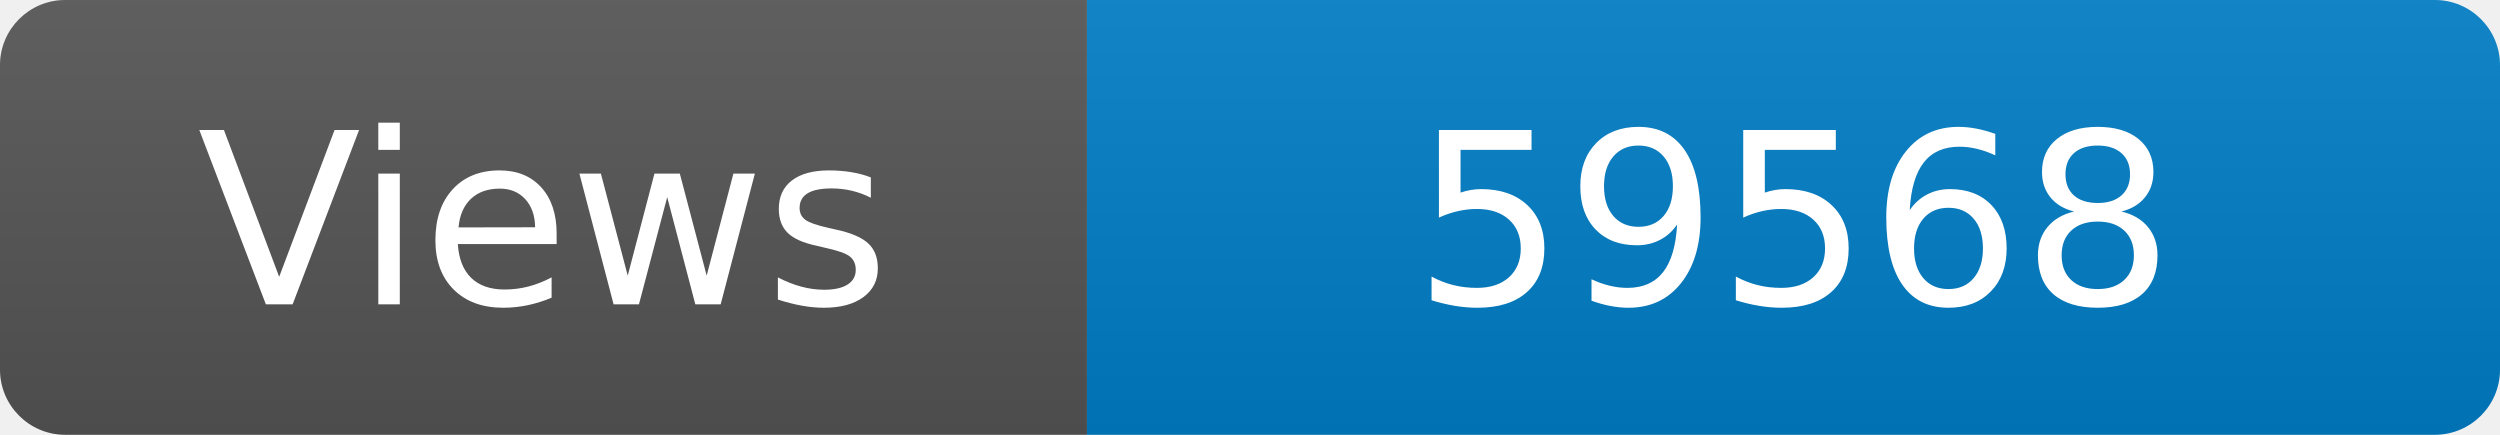
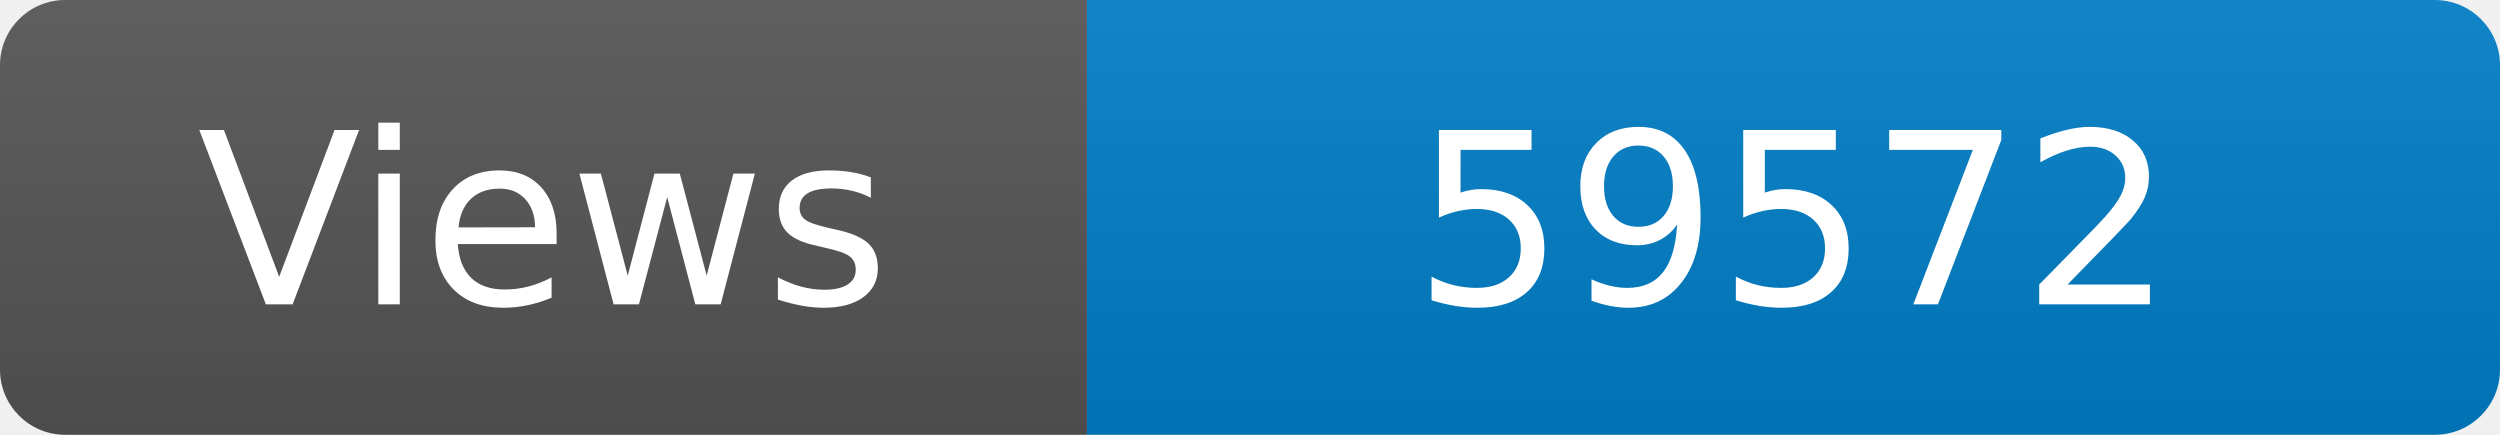
<svg xmlns="http://www.w3.org/2000/svg" width="115" height="20" role="img" aria-label="Maintained?: yes">
  <linearGradient id="s" x2="0" y2="100%">
    <stop offset="0" stop-color="#bbb" stop-opacity=".1" />
    <stop offset="1" stop-opacity=".1" />
  </linearGradient>
  <clipPath id="r">
    <rect width="115" height="20" rx="3" fill="#fff" />
  </clipPath>
  <g clip-path="url(#r)">
    <rect width="50" height="20" fill="#555" />
    <rect x="50" width="160" height="20" fill="#007ec6" />
    <rect width="115" height="20" fill="url(#s)" />
  </g>
  <g fill="#fff" text-anchor="middle" font-family="Verdana,Geneva,DejaVu Sans,sans-serif" font-size="110">
    <text x="250" y="140" transform="scale(.1)" fill="#fff">Views</text>
-     <text x="825" y="140" transform="scale(.1)" fill="#fff">59568</text>
+     <text x="825" y="140" transform="scale(.1)" fill="#fff">59572</text>
  </g>
</svg>
